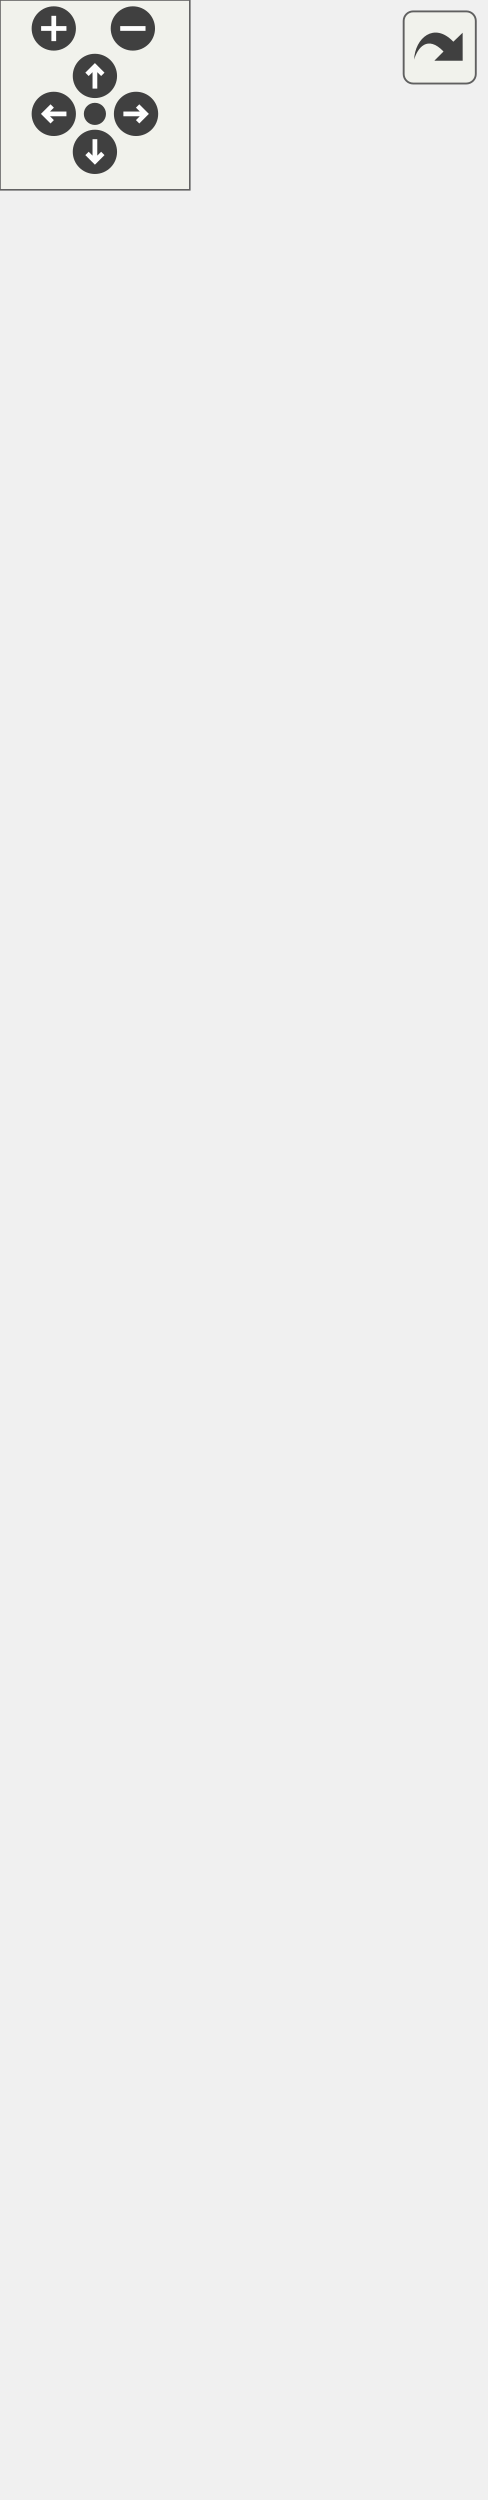
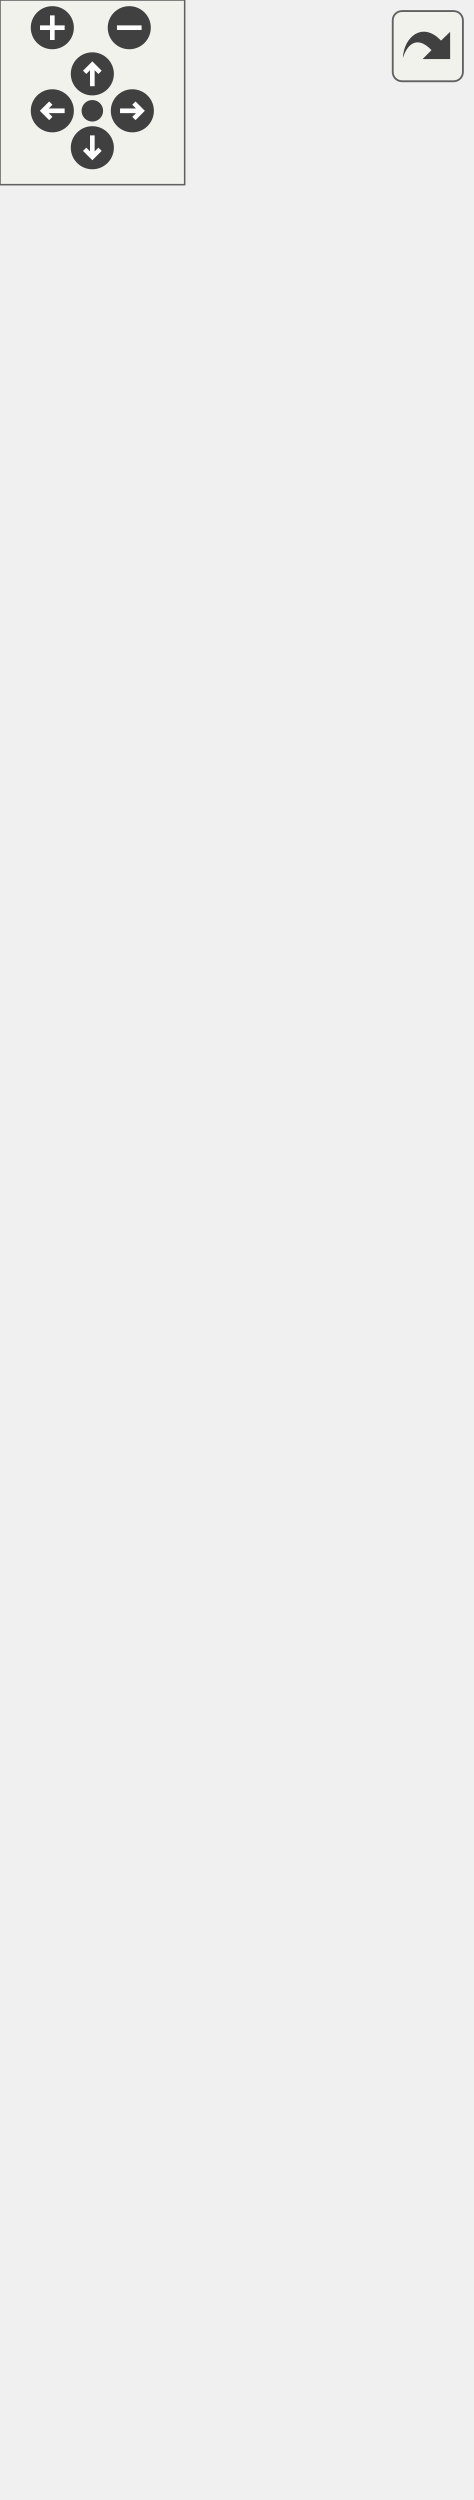
<svg xmlns="http://www.w3.org/2000/svg" xmlns:xlink="http://www.w3.org/1999/xlink" id="main" version="1.1" xml:space="preserve">
  <style type="text/css">
.edge:hover path { stroke: red; }
.edge:hover polygon { stroke: red; fill: red; }
</style>
  <defs>
    <circle id="rim" cx="0" cy="0" r="7" />
    <circle id="rim2" cx="0" cy="0" r="3.5" />
    <g id="zoomPlus">
      <use xlink:href="#rim" fill="#404040">
        <set attributeName="fill" to="#808080" begin="zoomplus.mouseover" end="zoomplus.mouseout" />
      </use>
      <path d="M-4,0h8M0,-4v8" fill="none" stroke="white" stroke-width="1.5" pointer-events="none" />
    </g>
    <g id="zoomMin">
      <use xlink:href="#rim" fill="#404040">
        <set attributeName="fill" to="#808080" begin="zoomminus.mouseover" end="zoomminus.mouseout" />
      </use>
      <path d="M-4,0h8" fill="none" stroke="white" stroke-width="1.5" pointer-events="none" />
    </g>
    <g id="dirArrow">
      <path fill="none" stroke="white" stroke-width="1.5" d="M0,-3.0v7 M-2.5,-0.5L0,-3.0L2.5,-0.5" />
    </g>
    <g id="resetDef">
      <use xlink:href="#rim2" fill="#404040">
        <set attributeName="fill" to="#808080" begin="reset.mouseover" end="reset.mouseout" />
      </use>
    </g>
  </defs>
  <svg id="graph" class="graph">
    <g id="viewport">
      <g id="node1" class="node">
        <g id="a_node1">
          <a xlink:title=" ">
-             <polygon fill="#bfbfbf" stroke="black" points="10.5,-0.5 10.5,-200.5 142.5,-200.5 142.5,-0.5 10.5,-0.5" />
-             <text text-anchor="start" x="18.5" y="-188.5" font-family="Helvetica,sans-Serif" font-size="10.00">platformer_engine::</text>
-             <text text-anchor="middle" x="76.5" y="-177.5" font-family="Helvetica,sans-Serif" font-size="10.00">CollisionBehaviour</text>
-             <polyline fill="none" stroke="black" points="10.5,-170.5 142.5,-170.5 " />
-             <text text-anchor="middle" x="76.5" y="-158.5" font-family="Helvetica,sans-Serif" font-size="10.00"> </text>
-             <polyline fill="none" stroke="black" points="10.5,-151.5 142.5,-151.5 " />
-             <text text-anchor="start" x="18.5" y="-139.5" font-family="Helvetica,sans-Serif" font-size="10.00">+ void serialize(Archive</text>
-             <text text-anchor="start" x="18.5" y="-128.5" font-family="Helvetica,sans-Serif" font-size="10.00"> &amp;ar, unsigned int version)</text>
-             <text text-anchor="start" x="18.5" y="-117.5" font-family="Helvetica,sans-Serif" font-size="10.00">+ void OnStart() override</text>
-             <text text-anchor="start" x="18.5" y="-106.5" font-family="Helvetica,sans-Serif" font-size="10.00">+ void OnUpdate() override</text>
-             <text text-anchor="start" x="18.5" y="-95.5" font-family="Helvetica,sans-Serif" font-size="10.00">+ void OnTriggerEnter2D</text>
-             <text text-anchor="start" x="18.5" y="-84.5" font-family="Helvetica,sans-Serif" font-size="10.00">(Collision collision)</text>
-             <text text-anchor="start" x="18.5" y="-73.5" font-family="Helvetica,sans-Serif" font-size="10.00"> override</text>
-             <text text-anchor="start" x="18.5" y="-62.5" font-family="Helvetica,sans-Serif" font-size="10.00">+ void OnTriggerExit2D</text>
-             <text text-anchor="start" x="18.5" y="-51.5" font-family="Helvetica,sans-Serif" font-size="10.00">(Collision collision)</text>
-             <text text-anchor="start" x="18.5" y="-40.5" font-family="Helvetica,sans-Serif" font-size="10.00"> override</text>
-             <text text-anchor="start" x="18.5" y="-29.5" font-family="Helvetica,sans-Serif" font-size="10.00">+ void OnTriggerStay2D</text>
-             <text text-anchor="start" x="18.5" y="-18.5" font-family="Helvetica,sans-Serif" font-size="10.00">(Collision collision)</text>
-             <text text-anchor="start" x="18.5" y="-7.5" font-family="Helvetica,sans-Serif" font-size="10.00"> override</text>
+             <polygon fill="#bfbfbf" stroke="black" points="12.5,-0.5 12.5,-211.5 140.5,-211.5 140.5,-0.5 12.5,-0.5" />
+             <text text-anchor="start" x="20.5" y="-199.5" font-family="Helvetica,sans-Serif" font-size="10.00">platformer_engine::</text>
+             <text text-anchor="middle" x="76.5" y="-188.5" font-family="Helvetica,sans-Serif" font-size="10.00">CollisionBehaviour</text>
+             <polyline fill="none" stroke="black" points="12.5,-181.5 140.5,-181.5 " />
+             <text text-anchor="middle" x="76.5" y="-169.5" font-family="Helvetica,sans-Serif" font-size="10.00"> </text>
+             <polyline fill="none" stroke="black" points="12.5,-162.5 140.5,-162.5 " />
+             <text text-anchor="start" x="20.5" y="-150.5" font-family="Helvetica,sans-Serif" font-size="10.00">+ void serialize(Archive</text>
+             <text text-anchor="start" x="20.5" y="-139.5" font-family="Helvetica,sans-Serif" font-size="10.00"> &amp;ar, unsigned int version)</text>
+             <text text-anchor="start" x="20.5" y="-128.5" font-family="Helvetica,sans-Serif" font-size="10.00">+ void OnStart() override</text>
+             <text text-anchor="start" x="20.5" y="-117.5" font-family="Helvetica,sans-Serif" font-size="10.00">+ void OnUpdate(double</text>
+             <text text-anchor="start" x="20.5" y="-106.5" font-family="Helvetica,sans-Serif" font-size="10.00"> speedMultiplier) override</text>
+             <text text-anchor="start" x="20.5" y="-95.5" font-family="Helvetica,sans-Serif" font-size="10.00">+ void OnTriggerEnter2D</text>
+             <text text-anchor="start" x="20.5" y="-84.5" font-family="Helvetica,sans-Serif" font-size="10.00">(Collision collision)</text>
+             <text text-anchor="start" x="20.5" y="-73.5" font-family="Helvetica,sans-Serif" font-size="10.00"> override</text>
+             <text text-anchor="start" x="20.5" y="-62.5" font-family="Helvetica,sans-Serif" font-size="10.00">+ void OnTriggerExit2D</text>
+             <text text-anchor="start" x="20.5" y="-51.5" font-family="Helvetica,sans-Serif" font-size="10.00">(Collision collision)</text>
+             <text text-anchor="start" x="20.5" y="-40.5" font-family="Helvetica,sans-Serif" font-size="10.00"> override</text>
+             <text text-anchor="start" x="20.5" y="-29.5" font-family="Helvetica,sans-Serif" font-size="10.00">+ void OnTriggerStay2D</text>
+             <text text-anchor="start" x="20.5" y="-18.5" font-family="Helvetica,sans-Serif" font-size="10.00">(Collision collision)</text>
+             <text text-anchor="start" x="20.5" y="-7.5" font-family="Helvetica,sans-Serif" font-size="10.00"> override</text>
          </a>
        </g>
      </g>
      <g id="node2" class="node">
        <g id="a_node2">
          <a xlink:href="classspic_1_1BehaviourScript.html" target="_top" xlink:title=" ">
-             <polygon fill="none" stroke="black" points="4.5,-237.5 4.5,-393.5 148.5,-393.5 148.5,-237.5 4.5,-237.5" />
-             <text text-anchor="middle" x="76.5" y="-381.5" font-family="Helvetica,sans-Serif" font-size="10.00">spic::BehaviourScript</text>
-             <polyline fill="none" stroke="black" points="4.5,-374.5 148.5,-374.5 " />
-             <text text-anchor="middle" x="76.5" y="-362.5" font-family="Helvetica,sans-Serif" font-size="10.00"> </text>
-             <polyline fill="none" stroke="black" points="4.5,-355.5 148.5,-355.5 " />
-             <text text-anchor="start" x="12.5" y="-343.5" font-family="Helvetica,sans-Serif" font-size="10.00">+ void serialize(archive</text>
-             <text text-anchor="start" x="12.5" y="-332.5" font-family="Helvetica,sans-Serif" font-size="10.00"> &amp;ar, const unsigned)</text>
-             <text text-anchor="start" x="12.5" y="-321.5" font-family="Helvetica,sans-Serif" font-size="10.00">+ virtual void OnStart()</text>
-             <text text-anchor="start" x="12.5" y="-310.5" font-family="Helvetica,sans-Serif" font-size="10.00">+ virtual void OnUpdate()</text>
-             <text text-anchor="start" x="12.5" y="-299.5" font-family="Helvetica,sans-Serif" font-size="10.00">+ virtual void OnTriggerEnter2</text>
-             <text text-anchor="start" x="12.5" y="-288.5" font-family="Helvetica,sans-Serif" font-size="10.00">D(const Collision collision)</text>
-             <text text-anchor="start" x="12.5" y="-277.5" font-family="Helvetica,sans-Serif" font-size="10.00">+ virtual void OnTriggerExit2</text>
-             <text text-anchor="start" x="12.5" y="-266.5" font-family="Helvetica,sans-Serif" font-size="10.00">D(const Collision collision)</text>
-             <text text-anchor="start" x="12.5" y="-255.5" font-family="Helvetica,sans-Serif" font-size="10.00">+ virtual void OnTriggerStay2</text>
-             <text text-anchor="start" x="12.5" y="-244.5" font-family="Helvetica,sans-Serif" font-size="10.00">D(const Collision collision)</text>
+             <polygon fill="none" stroke="black" points="4.5,-248.5 4.5,-415.5 148.5,-415.5 148.5,-248.5 4.5,-248.5" />
+             <text text-anchor="middle" x="76.5" y="-403.5" font-family="Helvetica,sans-Serif" font-size="10.00">spic::BehaviourScript</text>
+             <polyline fill="none" stroke="black" points="4.5,-396.5 148.5,-396.5 " />
+             <text text-anchor="middle" x="76.5" y="-384.5" font-family="Helvetica,sans-Serif" font-size="10.00"> </text>
+             <polyline fill="none" stroke="black" points="4.5,-377.5 148.5,-377.5 " />
+             <text text-anchor="start" x="12.5" y="-365.5" font-family="Helvetica,sans-Serif" font-size="10.00">+ void serialize(archive</text>
+             <text text-anchor="start" x="12.5" y="-354.5" font-family="Helvetica,sans-Serif" font-size="10.00"> &amp;ar, const unsigned)</text>
+             <text text-anchor="start" x="12.5" y="-343.5" font-family="Helvetica,sans-Serif" font-size="10.00">+ virtual void OnStart()</text>
+             <text text-anchor="start" x="12.5" y="-332.5" font-family="Helvetica,sans-Serif" font-size="10.00">+ virtual void OnUpdate</text>
+             <text text-anchor="start" x="12.5" y="-321.5" font-family="Helvetica,sans-Serif" font-size="10.00">(double speedMultiplier)</text>
+             <text text-anchor="start" x="12.5" y="-310.5" font-family="Helvetica,sans-Serif" font-size="10.00">+ virtual void OnTriggerEnter2</text>
+             <text text-anchor="start" x="12.5" y="-299.5" font-family="Helvetica,sans-Serif" font-size="10.00">D(const Collision collision)</text>
+             <text text-anchor="start" x="12.5" y="-288.5" font-family="Helvetica,sans-Serif" font-size="10.00">+ virtual void OnTriggerExit2</text>
+             <text text-anchor="start" x="12.5" y="-277.5" font-family="Helvetica,sans-Serif" font-size="10.00">D(const Collision collision)</text>
+             <text text-anchor="start" x="12.5" y="-266.5" font-family="Helvetica,sans-Serif" font-size="10.00">+ virtual void OnTriggerStay2</text>
+             <text text-anchor="start" x="12.5" y="-255.5" font-family="Helvetica,sans-Serif" font-size="10.00">D(const Collision collision)</text>
          </a>
        </g>
      </g>
      <g id="edge1" class="edge">
-         <path fill="none" stroke="midnightblue" d="M76.5,-227.14C76.5,-218.41 76.5,-209.5 76.5,-200.66" />
-         <polygon fill="none" stroke="midnightblue" points="73,-227.3 76.5,-237.3 80,-227.3 73,-227.3" />
+         <path fill="none" stroke="midnightblue" d="M76.5,-238.14C76.5,-229.47 76.5,-220.65 76.5,-211.88" />
+         <polygon fill="none" stroke="midnightblue" points="73,-238.23 76.5,-248.23 80,-238.23 73,-238.23" />
      </g>
      <g id="node3" class="node">
        <g id="a_node3">
          <a xlink:href="classspic_1_1Component.html" target="_top" xlink:title="Base class for all components.">
-             <polygon fill="none" stroke="black" points="0,-430.5 0,-729.5 153,-729.5 153,-430.5 0,-430.5" />
-             <text text-anchor="middle" x="76.5" y="-717.5" font-family="Helvetica,sans-Serif" font-size="10.00">spic::Component</text>
-             <polyline fill="none" stroke="black" points="0,-710.5 153,-710.5 " />
-             <text text-anchor="middle" x="76.5" y="-698.5" font-family="Helvetica,sans-Serif" font-size="10.00"> </text>
-             <polyline fill="none" stroke="black" points="0,-691.5 153,-691.5 " />
-             <text text-anchor="start" x="8" y="-679.5" font-family="Helvetica,sans-Serif" font-size="10.00">+ void serialize(archive</text>
-             <text text-anchor="start" x="8" y="-668.5" font-family="Helvetica,sans-Serif" font-size="10.00"> &amp;ar, const unsigned)</text>
-             <text text-anchor="start" x="8" y="-657.5" font-family="Helvetica,sans-Serif" font-size="10.00">+ Component()=default</text>
-             <text text-anchor="start" x="8" y="-646.5" font-family="Helvetica,sans-Serif" font-size="10.00">+ virtual ~Component</text>
-             <text text-anchor="start" x="8" y="-635.5" font-family="Helvetica,sans-Serif" font-size="10.00">()=default</text>
-             <text text-anchor="start" x="8" y="-624.5" font-family="Helvetica,sans-Serif" font-size="10.00">+ Component(const Component</text>
-             <text text-anchor="start" x="8" y="-613.5" font-family="Helvetica,sans-Serif" font-size="10.00"> &amp;other)=default</text>
-             <text text-anchor="start" x="8" y="-602.5" font-family="Helvetica,sans-Serif" font-size="10.00">+ auto operator=(const</text>
-             <text text-anchor="start" x="8" y="-591.5" font-family="Helvetica,sans-Serif" font-size="10.00"> Component &amp;other) -&gt;</text>
-             <text text-anchor="start" x="8" y="-580.5" font-family="Helvetica,sans-Serif" font-size="10.00"> Component &amp;=default</text>
-             <text text-anchor="start" x="8" y="-569.5" font-family="Helvetica,sans-Serif" font-size="10.00">+ Component(Component</text>
-             <text text-anchor="start" x="8" y="-558.5" font-family="Helvetica,sans-Serif" font-size="10.00"> &amp;&amp;other)=default</text>
-             <text text-anchor="start" x="8" y="-547.5" font-family="Helvetica,sans-Serif" font-size="10.00">+ auto operator=(Component</text>
-             <text text-anchor="start" x="8" y="-536.5" font-family="Helvetica,sans-Serif" font-size="10.00"> &amp;&amp;other) -&gt; Component</text>
-             <text text-anchor="start" x="8" y="-525.5" font-family="Helvetica,sans-Serif" font-size="10.00"> &amp;=default</text>
-             <text text-anchor="start" x="8" y="-514.5" font-family="Helvetica,sans-Serif" font-size="10.00">+ auto Active() const</text>
-             <text text-anchor="start" x="8" y="-503.5" font-family="Helvetica,sans-Serif" font-size="10.00"> -&gt; bool</text>
-             <text text-anchor="start" x="8" y="-492.5" font-family="Helvetica,sans-Serif" font-size="10.00">+ void Active(bool flag)</text>
-             <text text-anchor="start" x="8" y="-481.5" font-family="Helvetica,sans-Serif" font-size="10.00">+ void SetGameObject</text>
-             <text text-anchor="start" x="8" y="-470.5" font-family="Helvetica,sans-Serif" font-size="10.00">(std::weak_ptr&lt; GameObject</text>
-             <text text-anchor="start" x="8" y="-459.5" font-family="Helvetica,sans-Serif" font-size="10.00"> &gt; gObj)</text>
-             <text text-anchor="start" x="8" y="-448.5" font-family="Helvetica,sans-Serif" font-size="10.00">+ std::weak_ptr&lt; GameObject</text>
-             <text text-anchor="start" x="8" y="-437.5" font-family="Helvetica,sans-Serif" font-size="10.00"> &gt; GetGameObject()</text>
+             <polygon fill="none" stroke="black" points="0,-452.5 0,-751.5 153,-751.5 153,-452.5 0,-452.5" />
+             <text text-anchor="middle" x="76.5" y="-739.5" font-family="Helvetica,sans-Serif" font-size="10.00">spic::Component</text>
+             <polyline fill="none" stroke="black" points="0,-732.5 153,-732.5 " />
+             <text text-anchor="middle" x="76.5" y="-720.5" font-family="Helvetica,sans-Serif" font-size="10.00"> </text>
+             <polyline fill="none" stroke="black" points="0,-713.5 153,-713.5 " />
+             <text text-anchor="start" x="8" y="-701.5" font-family="Helvetica,sans-Serif" font-size="10.00">+ void serialize(archive</text>
+             <text text-anchor="start" x="8" y="-690.5" font-family="Helvetica,sans-Serif" font-size="10.00"> &amp;ar, const unsigned)</text>
+             <text text-anchor="start" x="8" y="-679.5" font-family="Helvetica,sans-Serif" font-size="10.00">+ Component()=default</text>
+             <text text-anchor="start" x="8" y="-668.5" font-family="Helvetica,sans-Serif" font-size="10.00">+ virtual ~Component</text>
+             <text text-anchor="start" x="8" y="-657.5" font-family="Helvetica,sans-Serif" font-size="10.00">()=default</text>
+             <text text-anchor="start" x="8" y="-646.5" font-family="Helvetica,sans-Serif" font-size="10.00">+ Component(const Component</text>
+             <text text-anchor="start" x="8" y="-635.5" font-family="Helvetica,sans-Serif" font-size="10.00"> &amp;other)=default</text>
+             <text text-anchor="start" x="8" y="-624.5" font-family="Helvetica,sans-Serif" font-size="10.00">+ auto operator=(const</text>
+             <text text-anchor="start" x="8" y="-613.5" font-family="Helvetica,sans-Serif" font-size="10.00"> Component &amp;other) -&gt;</text>
+             <text text-anchor="start" x="8" y="-602.5" font-family="Helvetica,sans-Serif" font-size="10.00"> Component &amp;=default</text>
+             <text text-anchor="start" x="8" y="-591.5" font-family="Helvetica,sans-Serif" font-size="10.00">+ Component(Component</text>
+             <text text-anchor="start" x="8" y="-580.5" font-family="Helvetica,sans-Serif" font-size="10.00"> &amp;&amp;other)=default</text>
+             <text text-anchor="start" x="8" y="-569.5" font-family="Helvetica,sans-Serif" font-size="10.00">+ auto operator=(Component</text>
+             <text text-anchor="start" x="8" y="-558.5" font-family="Helvetica,sans-Serif" font-size="10.00"> &amp;&amp;other) -&gt; Component</text>
+             <text text-anchor="start" x="8" y="-547.5" font-family="Helvetica,sans-Serif" font-size="10.00"> &amp;=default</text>
+             <text text-anchor="start" x="8" y="-536.5" font-family="Helvetica,sans-Serif" font-size="10.00">+ auto Active() const</text>
+             <text text-anchor="start" x="8" y="-525.5" font-family="Helvetica,sans-Serif" font-size="10.00"> -&gt; bool</text>
+             <text text-anchor="start" x="8" y="-514.5" font-family="Helvetica,sans-Serif" font-size="10.00">+ void Active(bool flag)</text>
+             <text text-anchor="start" x="8" y="-503.5" font-family="Helvetica,sans-Serif" font-size="10.00">+ void SetGameObject</text>
+             <text text-anchor="start" x="8" y="-492.5" font-family="Helvetica,sans-Serif" font-size="10.00">(std::weak_ptr&lt; GameObject</text>
+             <text text-anchor="start" x="8" y="-481.5" font-family="Helvetica,sans-Serif" font-size="10.00"> &gt; gObj)</text>
+             <text text-anchor="start" x="8" y="-470.5" font-family="Helvetica,sans-Serif" font-size="10.00">+ std::weak_ptr&lt; GameObject</text>
+             <text text-anchor="start" x="8" y="-459.5" font-family="Helvetica,sans-Serif" font-size="10.00"> &gt; GetGameObject()</text>
          </a>
        </g>
      </g>
      <g id="edge2" class="edge">
-         <path fill="none" stroke="midnightblue" d="M76.5,-420.47C76.5,-411.29 76.5,-402.3 76.5,-393.69" />
-         <polygon fill="none" stroke="midnightblue" points="73,-420.49 76.5,-430.49 80,-420.49 73,-420.49" />
+         <path fill="none" stroke="midnightblue" d="M76.5,-442.24C76.5,-433.21 76.5,-424.33 76.5,-415.78" />
+         <polygon fill="none" stroke="midnightblue" points="73,-442.5 76.5,-452.5 80,-442.5 73,-442.5" />
      </g>
    </g>
  </svg>
  <g id="navigator" transform="translate(0 0)" fill="#404254">
    <rect fill="#f2f5e9" fill-opacity="0.5" stroke="#606060" stroke-width=".5" x="0" y="0" width="60" height="60" />
    <use id="zoomplus" xlink:href="#zoomPlus" x="17" y="9" />
    <use id="zoomminus" xlink:href="#zoomMin" x="42" y="9" />
    <use id="reset" xlink:href="#resetDef" x="30" y="36" />
    <g id="arrowUp" xlink:href="#dirArrow" transform="translate(30 24)">
      <use xlink:href="#rim" fill="#404040">
        <set attributeName="fill" to="#808080" begin="arrowUp.mouseover" end="arrowUp.mouseout" />
      </use>
      <path fill="none" stroke="white" stroke-width="1.5" d="M0,-3.0v7 M-2.5,-0.5L0,-3.0L2.5,-0.5" />
    </g>
    <g id="arrowRight" xlink:href="#dirArrow" transform="rotate(90) translate(36 -43)">
      <use xlink:href="#rim" fill="#404040">
        <set attributeName="fill" to="#808080" begin="arrowRight.mouseover" end="arrowRight.mouseout" />
      </use>
      <path fill="none" stroke="white" stroke-width="1.5" d="M0,-3.0v7 M-2.5,-0.5L0,-3.0L2.5,-0.5" />
    </g>
    <g id="arrowDown" xlink:href="#dirArrow" transform="rotate(180) translate(-30 -48)">
      <use xlink:href="#rim" fill="#404040">
        <set attributeName="fill" to="#808080" begin="arrowDown.mouseover" end="arrowDown.mouseout" />
      </use>
      <path fill="none" stroke="white" stroke-width="1.5" d="M0,-3.0v7 M-2.5,-0.5L0,-3.0L2.5,-0.5" />
    </g>
    <g id="arrowLeft" xlink:href="#dirArrow" transform="rotate(270) translate(-36 17)">
      <use xlink:href="#rim" fill="#404040">
        <set attributeName="fill" to="#808080" begin="arrowLeft.mouseover" end="arrowLeft.mouseout" />
      </use>
      <path fill="none" stroke="white" stroke-width="1.5" d="M0,-3.0v7 M-2.5,-0.5L0,-3.0L2.5,-0.5" />
    </g>
  </g>
  <svg viewBox="0 0 15 15" width="100%" height="30px" preserveAspectRatio="xMaxYMin meet">
    <g id="arrow_out" transform="scale(0.3 0.3)">
      <a xlink:href="classplatformer__engine_1_1CollisionBehaviour__coll__graph_org.svg" target="_base">
        <rect id="button" ry="5" rx="5" y="6" x="6" height="38" width="38" fill="#f2f5e9" fill-opacity="0.5" stroke="#606060" stroke-width="1.0" />
        <path id="arrow" d="M 11.5,31.437 C 11.94,20.098 22.043,11.323 32.159,21.979 L 37.069,17.246 C 37.069,17.246 37.088,32 37.088,32 L 22.16,31.978 C 22.16,31.978 26.998,27.14 26.998,27.14 C 18.529,18.264 13.292,25.23 11.5,31.437 z" style="fill:#404040;" />
      </a>
    </g>
  </svg>
</svg>
